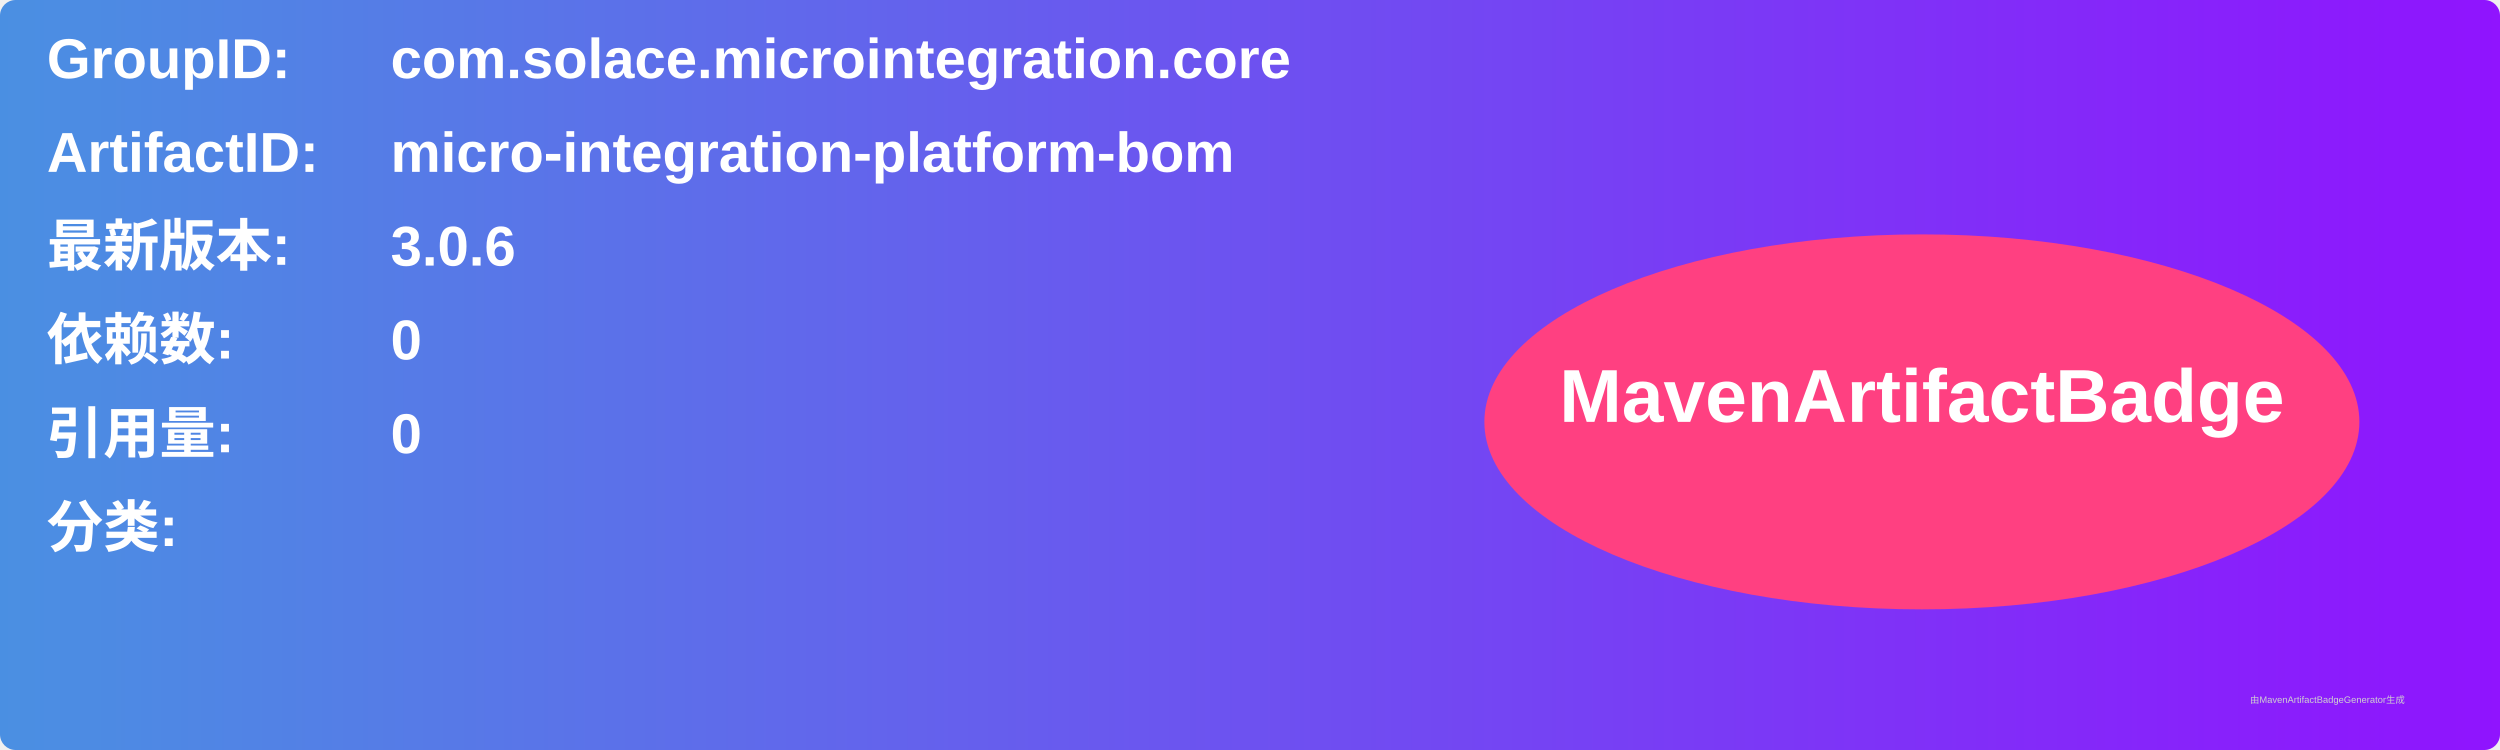
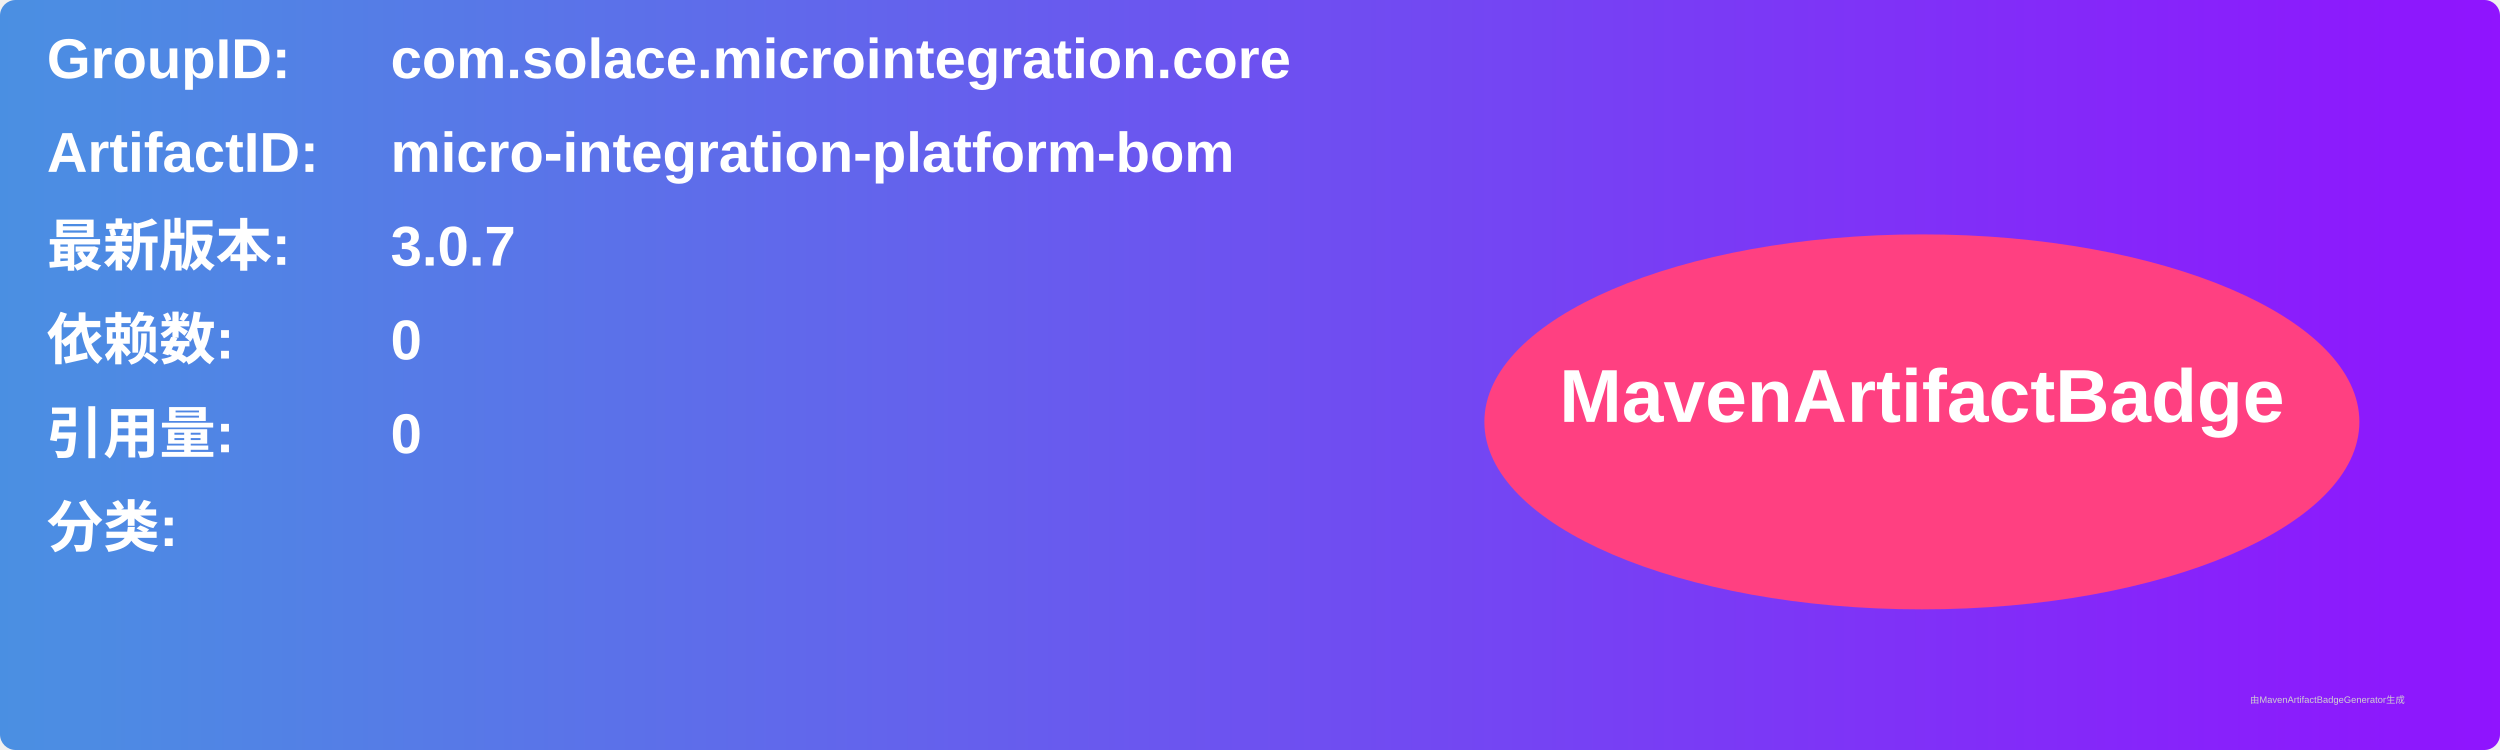
<svg xmlns="http://www.w3.org/2000/svg" width="800" height="240" viewBox="0 0 800 240">
  <linearGradient id="grad" x1="0%" y1="0%" x2="100%" y2="0%">
    <stop offset="0%" stop-color="#4a90e2" />
    <stop offset="100%" stop-color="#9013fe" />
  </linearGradient>
  <rect width="100%" height="100%" rx="5" ry="5" fill="url(#grad)" />
  <g transform="translate(15, 15)">
    <text x="0" y="10" font-family="Arial" font-size="18" fill="white" font-weight="bold" width="260">GroupID:</text>
    <text x="110" y="10" font-family="Arial" font-size="18" fill="white" font-weight="bold" width="460">com.solace.microintegration.core</text>
    <text x="0" y="40" font-family="Arial" font-size="18" fill="white" font-weight="bold" width="260">ArtifactID:</text>
    <text x="110" y="40" font-family="Arial" font-size="18" fill="white" font-weight="bold" width="460">micro-integration-platform-bom</text>
    <text x="0" y="70" font-family="Arial" font-size="18" fill="white" font-weight="bold">最新版本:</text>
    <text x="110" y="70" font-family="Arial" font-size="18" fill="white" font-weight="bold">
-       <tspan font-weight="bold">3.0.6</tspan>
+       <tspan font-weight="bold">3.0.7</tspan>
    </text>
    <text x="0" y="100" font-family="Arial" font-size="18" fill="white" font-weight="bold">依赖数: </text>
    <text x="110" y="100" font-family="Arial" font-size="18" fill="white">
      <tspan font-weight="bold">0</tspan>
    </text>
    <text x="0" y="130" font-family="Arial" font-size="18" fill="white" font-weight="bold">引用量: </text>
    <text x="110" y="130" font-family="Arial" font-size="18" fill="white">
      <tspan font-weight="bold">0</tspan>
    </text>
    <text x="0" y="160" font-family="Arial" font-size="18" fill="white" font-weight="bold">分类:</text>
    <text x="10" y="190" font-family="Arial" font-size="10" fill="white">
      <tspan font-weight="bold" />
    </text>
    <ellipse cx="600" cy="120" rx="140" ry="60" fill="#ff4081" />
    <text x="600" y="120" text-anchor="middle" font-family="Arial" font-size="24" fill="white" font-weight="bold">MavenArtifactBadge</text>
  </g>
  <text x="720" y="225" font-family="Arial" font-size="3" fill="#d0d0d0">由MavenArtifactBadgeGenerator生成</text>
</svg>
